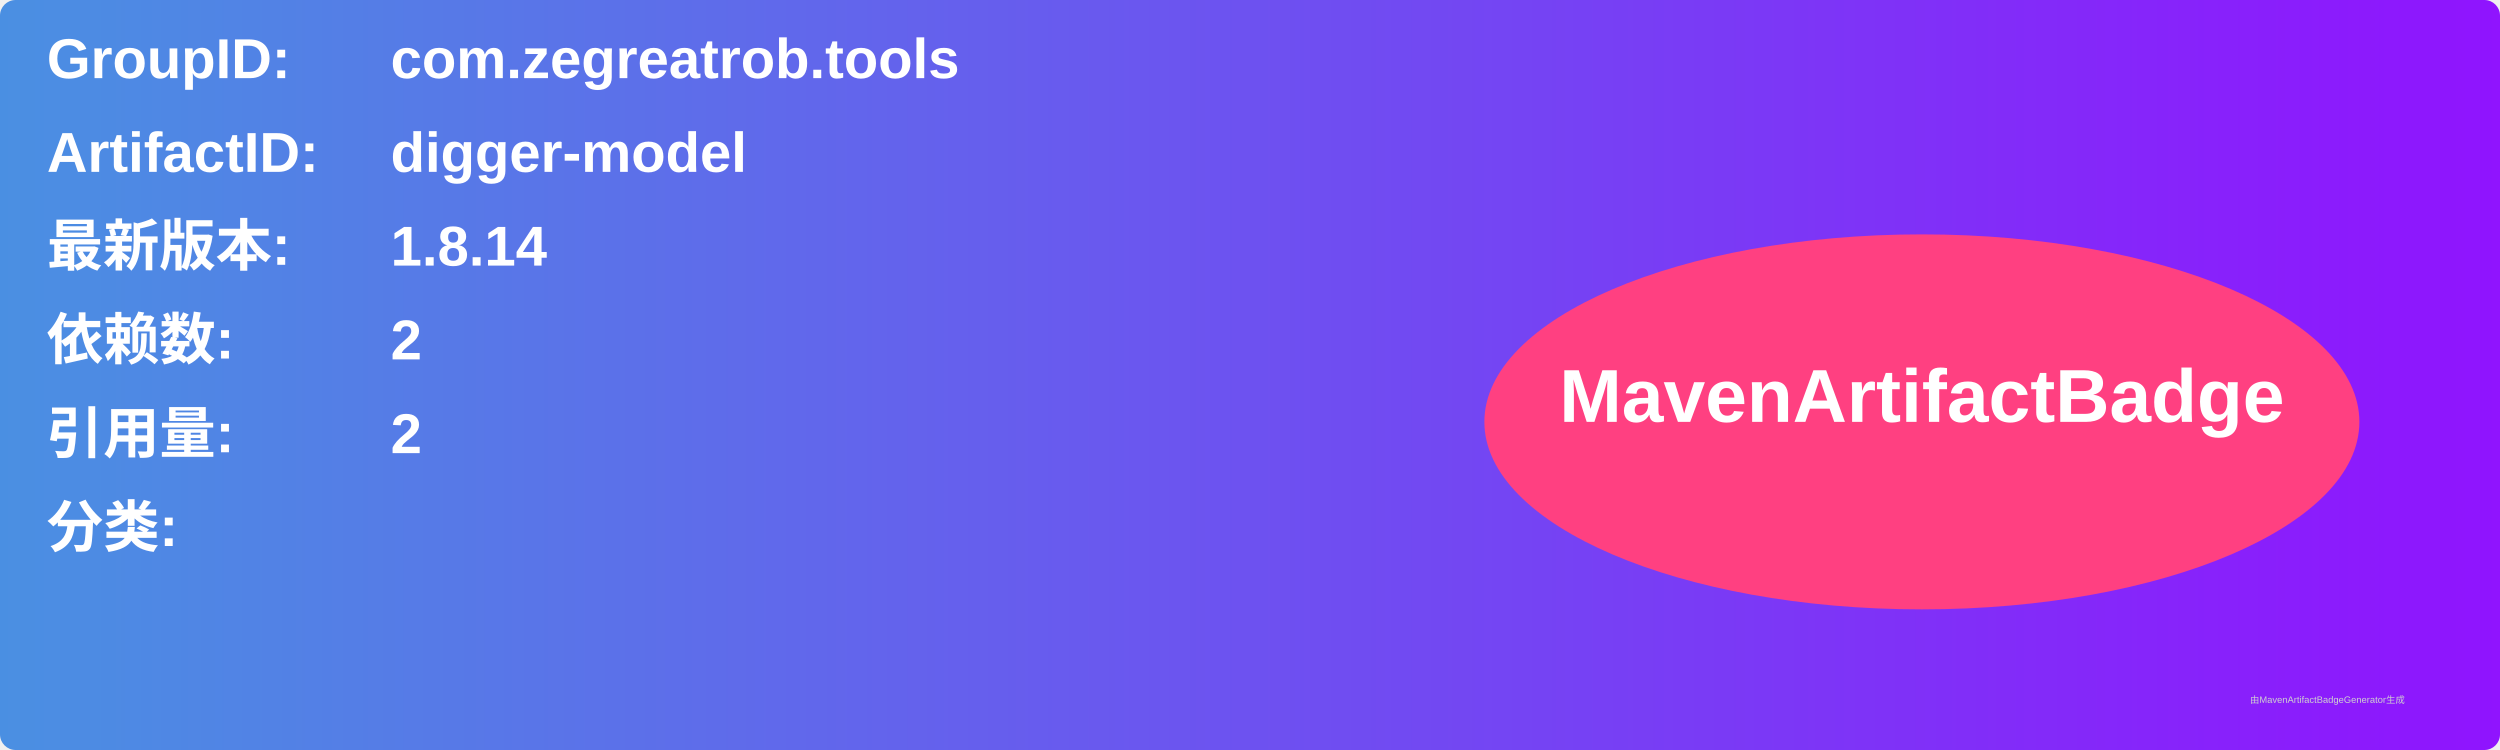
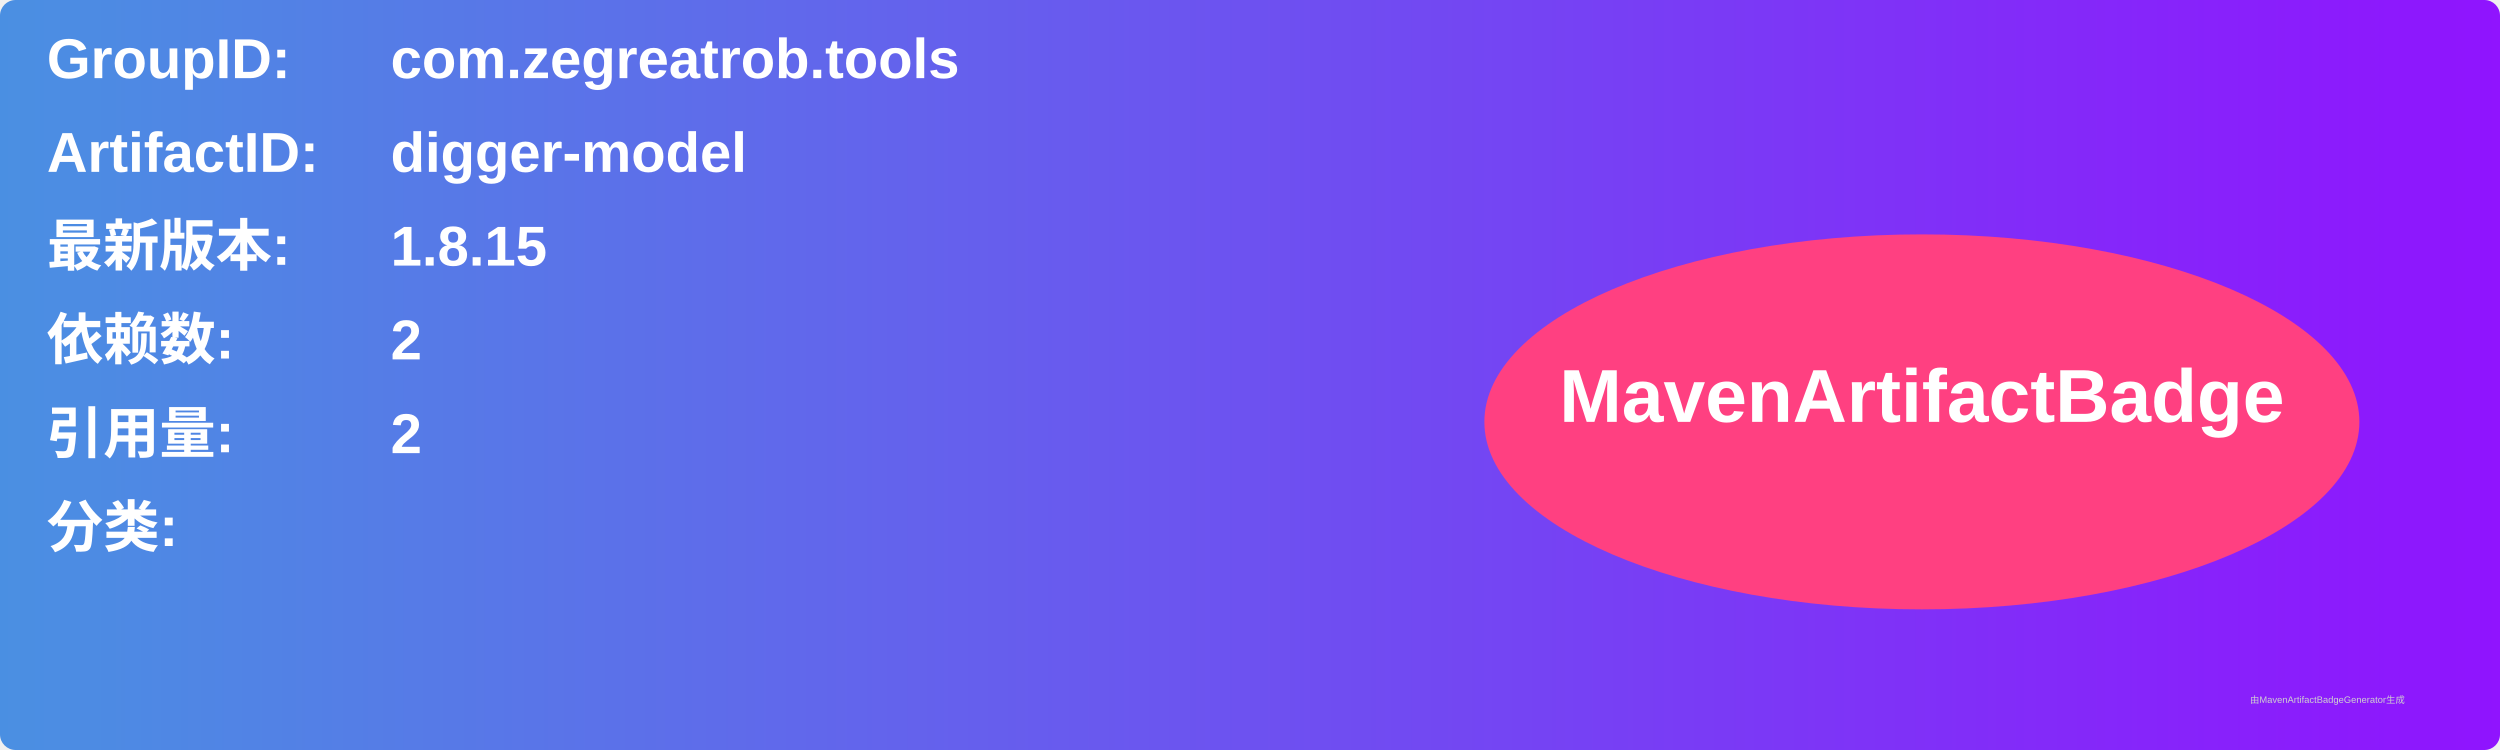
<svg xmlns="http://www.w3.org/2000/svg" width="800" height="240" viewBox="0 0 800 240">
  <linearGradient id="grad" x1="0%" y1="0%" x2="100%" y2="0%">
    <stop offset="0%" stop-color="#4a90e2" />
    <stop offset="100%" stop-color="#9013fe" />
  </linearGradient>
  <rect width="100%" height="100%" rx="5" ry="5" fill="url(#grad)" />
  <g transform="translate(15, 15)">
    <text x="0" y="10" font-family="Arial" font-size="18" fill="white" font-weight="bold" width="260">GroupID:</text>
    <text x="110" y="10" font-family="Arial" font-size="18" fill="white" font-weight="bold" width="460">com.zegreatrob.tools</text>
    <text x="0" y="40" font-family="Arial" font-size="18" fill="white" font-weight="bold" width="260">ArtifactID:</text>
    <text x="110" y="40" font-family="Arial" font-size="18" fill="white" font-weight="bold" width="460">digger-model</text>
    <text x="0" y="70" font-family="Arial" font-size="18" fill="white" font-weight="bold">最新版本:</text>
    <text x="110" y="70" font-family="Arial" font-size="18" fill="white" font-weight="bold">
-       <tspan font-weight="bold">1.8.14</tspan>
+       <tspan font-weight="bold">1.8.15</tspan>
    </text>
    <text x="0" y="100" font-family="Arial" font-size="18" fill="white" font-weight="bold">依赖数: </text>
    <text x="110" y="100" font-family="Arial" font-size="18" fill="white">
      <tspan font-weight="bold">2</tspan>
    </text>
    <text x="0" y="130" font-family="Arial" font-size="18" fill="white" font-weight="bold">引用量: </text>
    <text x="110" y="130" font-family="Arial" font-size="18" fill="white">
      <tspan font-weight="bold">2</tspan>
    </text>
    <text x="0" y="160" font-family="Arial" font-size="18" fill="white" font-weight="bold">分类:</text>
    <text x="10" y="190" font-family="Arial" font-size="10" fill="white">
      <tspan font-weight="bold" />
    </text>
    <ellipse cx="600" cy="120" rx="140" ry="60" fill="#ff4081" />
    <text x="600" y="120" text-anchor="middle" font-family="Arial" font-size="24" fill="white" font-weight="bold">MavenArtifactBadge</text>
  </g>
  <text x="720" y="225" font-family="Arial" font-size="3" fill="#d0d0d0">由MavenArtifactBadgeGenerator生成</text>
</svg>
